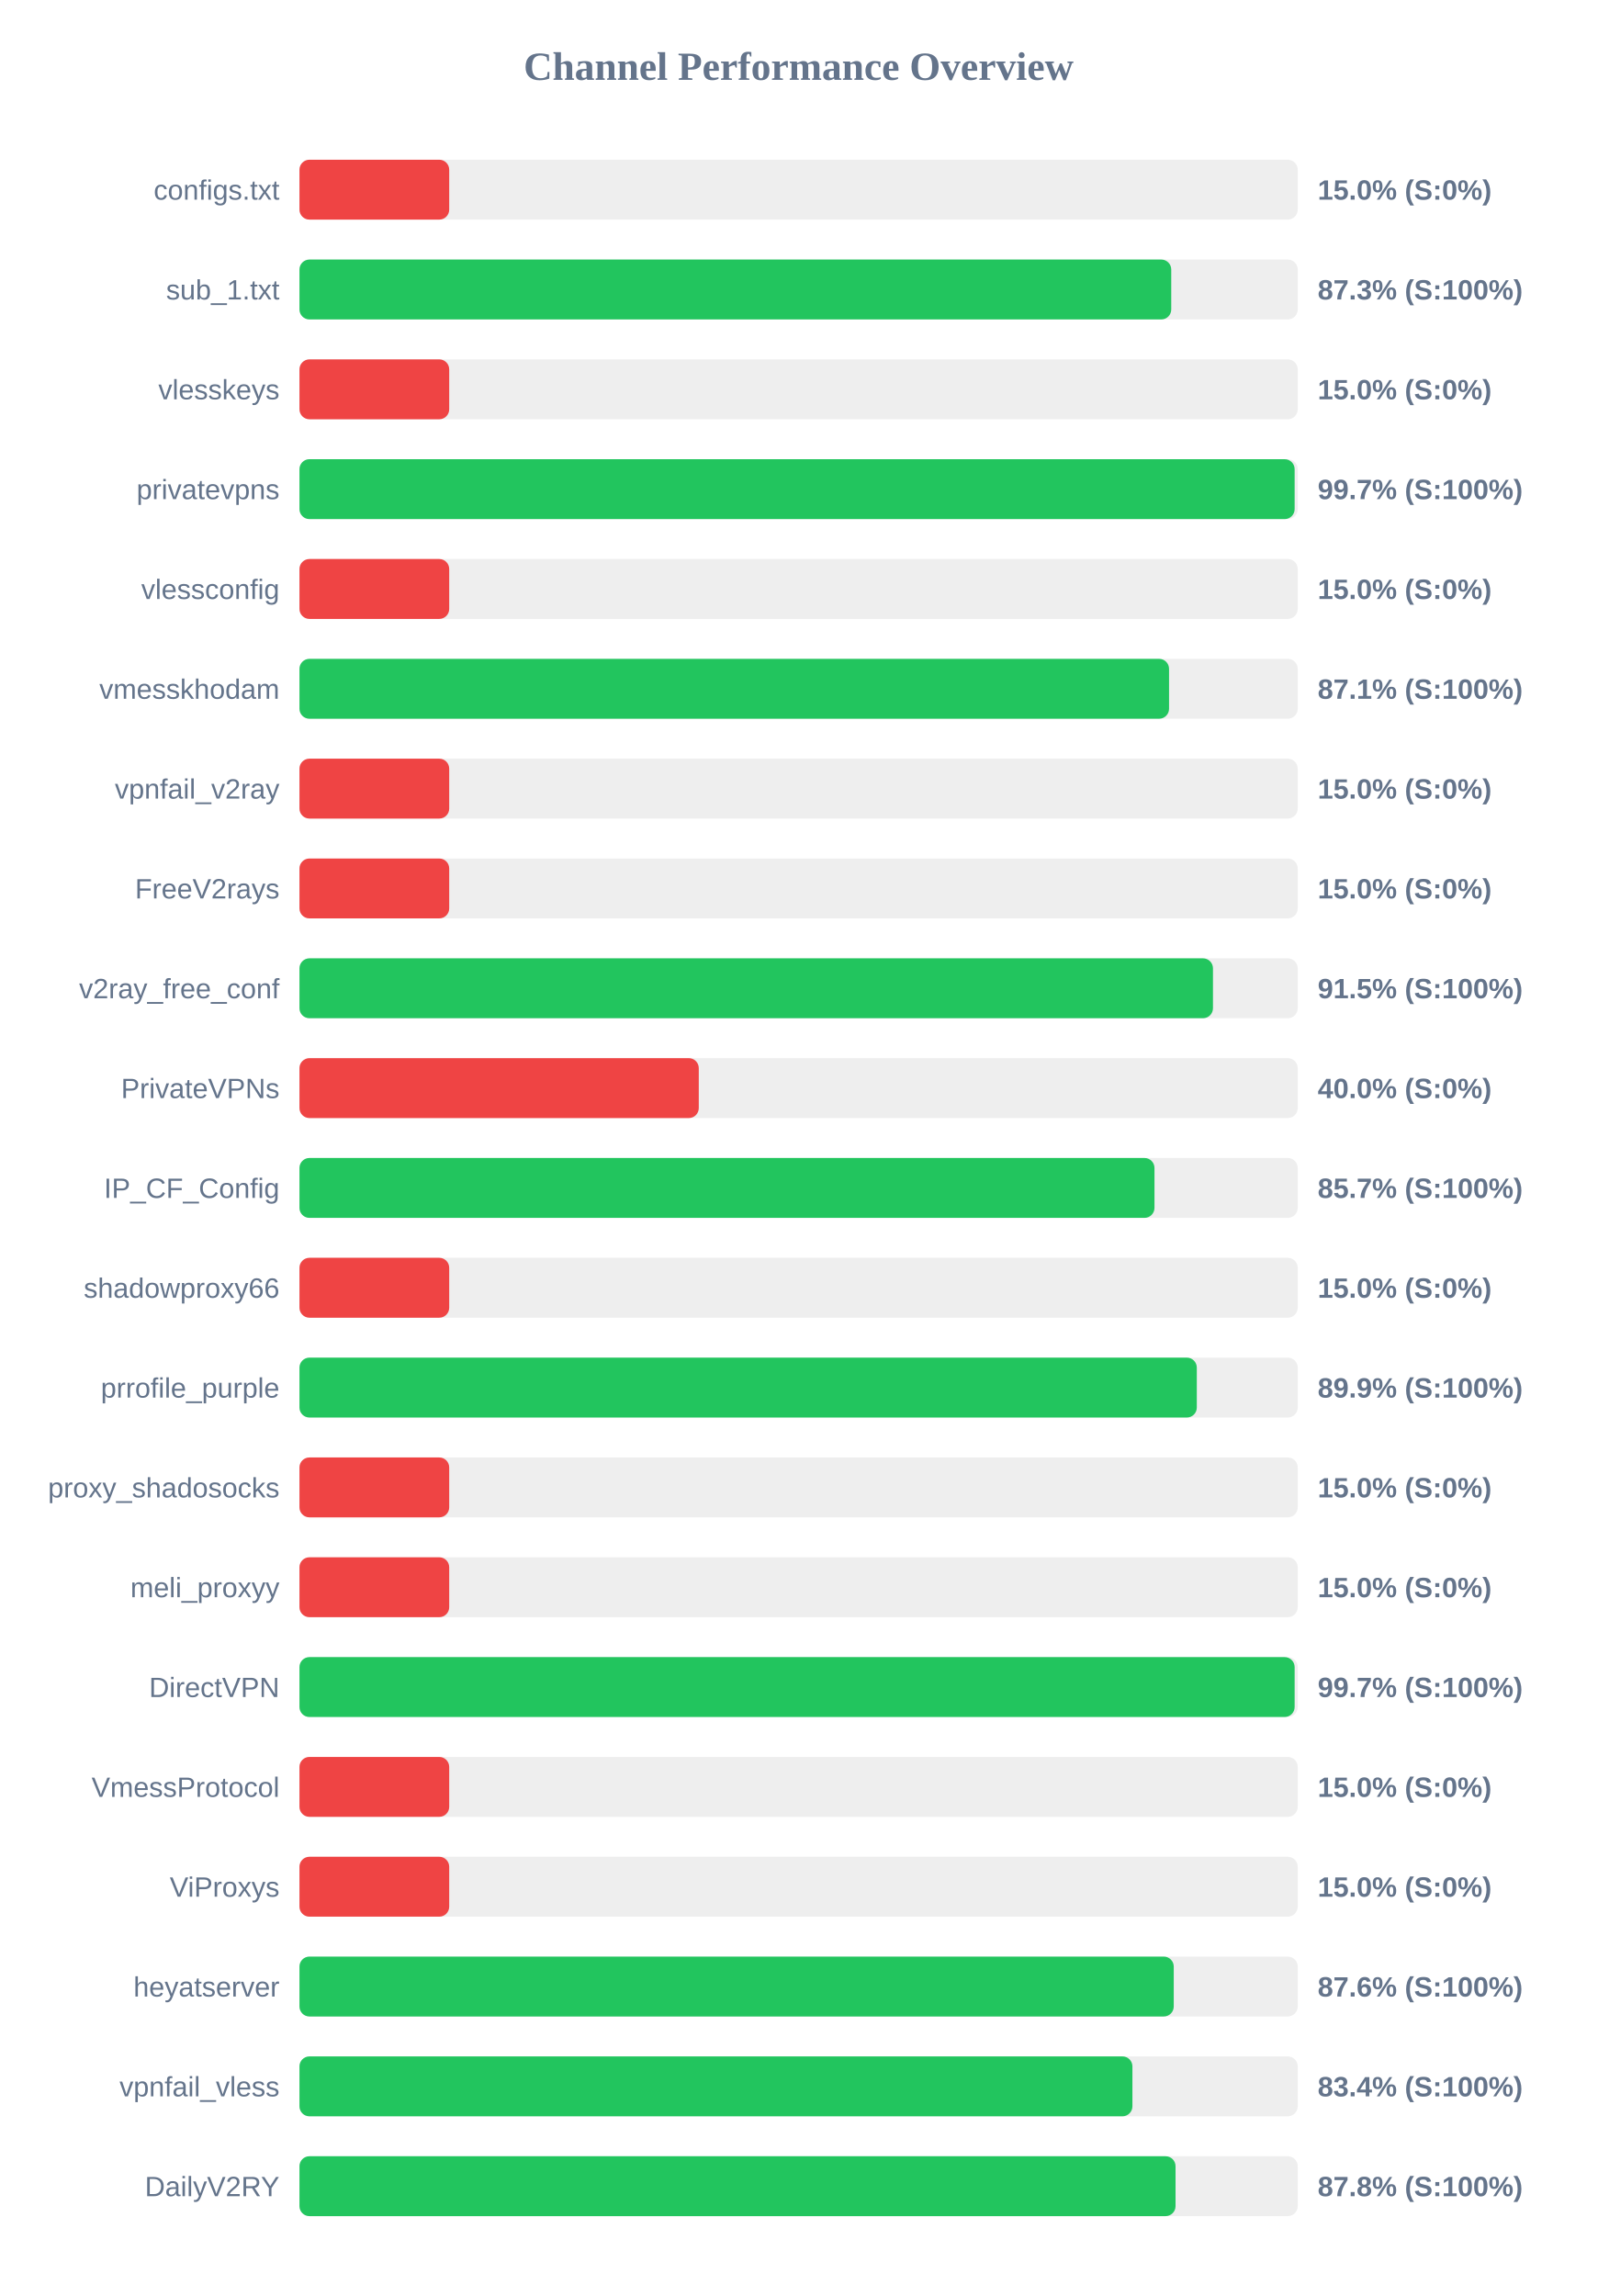
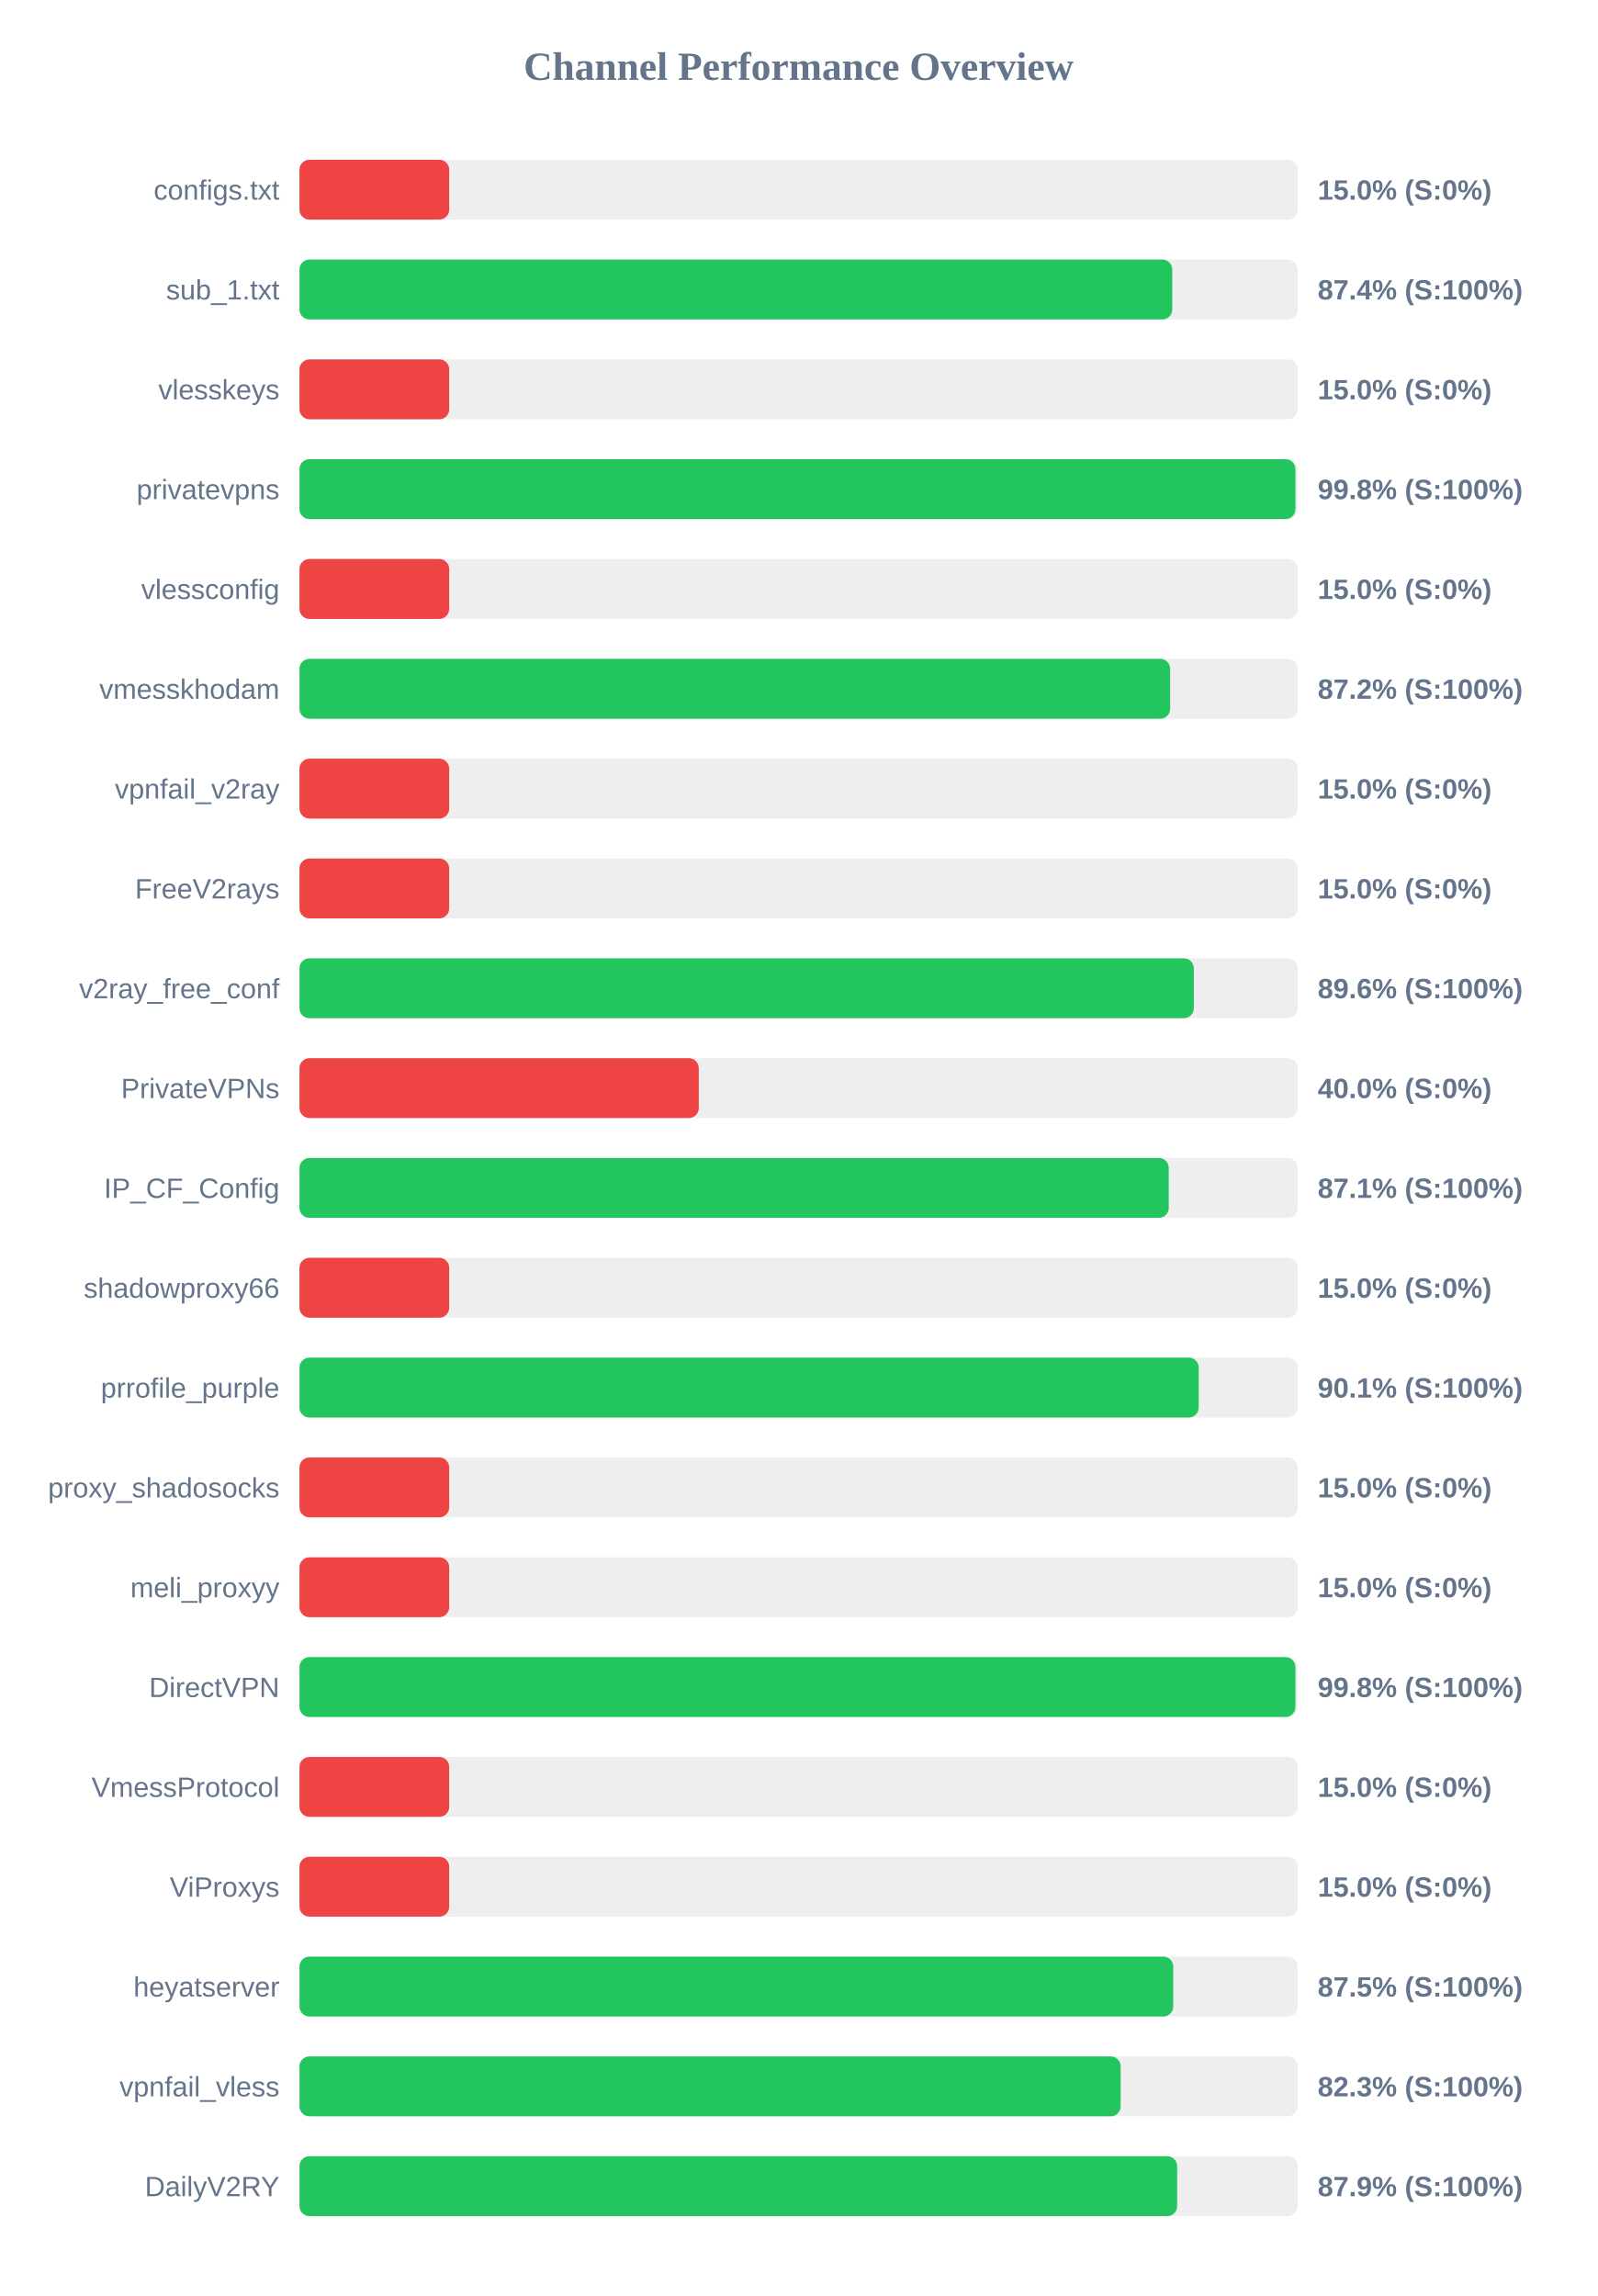
<svg xmlns="http://www.w3.org/2000/svg" width="800" height="1150" version="1.1">
  <style>
        .row { font: 14px Arial; fill: #64748b; }
        .score { font: bold 14px Arial; fill: #64748b; }
    </style>
  <text x="400" y="40" text-anchor="middle" font-size="20px" font-weight="bold" fill="#64748b">Channel Performance Overview</text>
  <rect x="150" y="80" width="500" height="30" fill="#eee" rx="5" />
  <rect x="150" y="80" width="75.0" height="30" fill="#ef4444" rx="5" />
  <text x="140" y="100" text-anchor="end" class="row">configs.txt</text>
  <text x="660" y="100" text-anchor="start" class="score">15.0% (S:0%)</text>
  <rect x="150" y="130" width="500" height="30" fill="#eee" rx="5" />
-   <rect x="150" y="130" width="436.65" height="30" fill="#22c55e" rx="5" />
+   <rect x="150" y="130" width="437.15" height="30" fill="#22c55e" rx="5" />
  <text x="140" y="150" text-anchor="end" class="row">sub_1.txt</text>
-   <text x="660" y="150" text-anchor="start" class="score">87.3% (S:100%)</text>
+   <text x="660" y="150" text-anchor="start" class="score">87.4% (S:100%)</text>
  <rect x="150" y="180" width="500" height="30" fill="#eee" rx="5" />
  <rect x="150" y="180" width="75.0" height="30" fill="#ef4444" rx="5" />
  <text x="140" y="200" text-anchor="end" class="row">vlesskeys</text>
  <text x="660" y="200" text-anchor="start" class="score">15.0% (S:0%)</text>
  <rect x="150" y="230" width="500" height="30" fill="#eee" rx="5" />
-   <rect x="150" y="230" width="498.45" height="30" fill="#22c55e" rx="5" />
+   <rect x="150" y="230" width="498.85" height="30" fill="#22c55e" rx="5" />
  <text x="140" y="250" text-anchor="end" class="row">privatevpns</text>
-   <text x="660" y="250" text-anchor="start" class="score">99.7% (S:100%)</text>
+   <text x="660" y="250" text-anchor="start" class="score">99.8% (S:100%)</text>
  <rect x="150" y="280" width="500" height="30" fill="#eee" rx="5" />
  <rect x="150" y="280" width="75.0" height="30" fill="#ef4444" rx="5" />
  <text x="140" y="300" text-anchor="end" class="row">vlessconfig</text>
  <text x="660" y="300" text-anchor="start" class="score">15.0% (S:0%)</text>
  <rect x="150" y="330" width="500" height="30" fill="#eee" rx="5" />
-   <rect x="150" y="330" width="435.55" height="30" fill="#22c55e" rx="5" />
+   <rect x="150" y="330" width="436.1" height="30" fill="#22c55e" rx="5" />
  <text x="140" y="350" text-anchor="end" class="row">vmesskhodam</text>
-   <text x="660" y="350" text-anchor="start" class="score">87.1% (S:100%)</text>
+   <text x="660" y="350" text-anchor="start" class="score">87.2% (S:100%)</text>
  <rect x="150" y="380" width="500" height="30" fill="#eee" rx="5" />
  <rect x="150" y="380" width="75.0" height="30" fill="#ef4444" rx="5" />
  <text x="140" y="400" text-anchor="end" class="row">vpnfail_v2ray</text>
  <text x="660" y="400" text-anchor="start" class="score">15.0% (S:0%)</text>
  <rect x="150" y="430" width="500" height="30" fill="#eee" rx="5" />
  <rect x="150" y="430" width="75.0" height="30" fill="#ef4444" rx="5" />
  <text x="140" y="450" text-anchor="end" class="row">FreeV2rays</text>
  <text x="660" y="450" text-anchor="start" class="score">15.0% (S:0%)</text>
  <rect x="150" y="480" width="500" height="30" fill="#eee" rx="5" />
-   <rect x="150" y="480" width="457.55" height="30" fill="#22c55e" rx="5" />
+   <rect x="150" y="480" width="447.95" height="30" fill="#22c55e" rx="5" />
  <text x="140" y="500" text-anchor="end" class="row">v2ray_free_conf</text>
-   <text x="660" y="500" text-anchor="start" class="score">91.5% (S:100%)</text>
+   <text x="660" y="500" text-anchor="start" class="score">89.6% (S:100%)</text>
  <rect x="150" y="530" width="500" height="30" fill="#eee" rx="5" />
  <rect x="150" y="530" width="200.0" height="30" fill="#ef4444" rx="5" />
  <text x="140" y="550" text-anchor="end" class="row">PrivateVPNs</text>
  <text x="660" y="550" text-anchor="start" class="score">40.0% (S:0%)</text>
  <rect x="150" y="580" width="500" height="30" fill="#eee" rx="5" />
-   <rect x="150" y="580" width="428.25" height="30" fill="#22c55e" rx="5" />
+   <rect x="150" y="580" width="435.4" height="30" fill="#22c55e" rx="5" />
  <text x="140" y="600" text-anchor="end" class="row">IP_CF_Config</text>
-   <text x="660" y="600" text-anchor="start" class="score">85.7% (S:100%)</text>
+   <text x="660" y="600" text-anchor="start" class="score">87.1% (S:100%)</text>
  <rect x="150" y="630" width="500" height="30" fill="#eee" rx="5" />
  <rect x="150" y="630" width="75.0" height="30" fill="#ef4444" rx="5" />
  <text x="140" y="650" text-anchor="end" class="row">shadowproxy66</text>
  <text x="660" y="650" text-anchor="start" class="score">15.0% (S:0%)</text>
  <rect x="150" y="680" width="500" height="30" fill="#eee" rx="5" />
-   <rect x="150" y="680" width="449.45" height="30" fill="#22c55e" rx="5" />
+   <rect x="150" y="680" width="450.4" height="30" fill="#22c55e" rx="5" />
  <text x="140" y="700" text-anchor="end" class="row">prrofile_purple</text>
-   <text x="660" y="700" text-anchor="start" class="score">89.9% (S:100%)</text>
+   <text x="660" y="700" text-anchor="start" class="score">90.1% (S:100%)</text>
  <rect x="150" y="730" width="500" height="30" fill="#eee" rx="5" />
  <rect x="150" y="730" width="75.0" height="30" fill="#ef4444" rx="5" />
  <text x="140" y="750" text-anchor="end" class="row">proxy_shadosocks</text>
  <text x="660" y="750" text-anchor="start" class="score">15.0% (S:0%)</text>
  <rect x="150" y="780" width="500" height="30" fill="#eee" rx="5" />
  <rect x="150" y="780" width="75.0" height="30" fill="#ef4444" rx="5" />
  <text x="140" y="800" text-anchor="end" class="row">meli_proxyy</text>
  <text x="660" y="800" text-anchor="start" class="score">15.0% (S:0%)</text>
  <rect x="150" y="830" width="500" height="30" fill="#eee" rx="5" />
-   <rect x="150" y="830" width="498.45" height="30" fill="#22c55e" rx="5" />
+   <rect x="150" y="830" width="498.85" height="30" fill="#22c55e" rx="5" />
  <text x="140" y="850" text-anchor="end" class="row">DirectVPN</text>
-   <text x="660" y="850" text-anchor="start" class="score">99.7% (S:100%)</text>
+   <text x="660" y="850" text-anchor="start" class="score">99.8% (S:100%)</text>
  <rect x="150" y="880" width="500" height="30" fill="#eee" rx="5" />
  <rect x="150" y="880" width="75.0" height="30" fill="#ef4444" rx="5" />
  <text x="140" y="900" text-anchor="end" class="row">VmessProtocol</text>
  <text x="660" y="900" text-anchor="start" class="score">15.0% (S:0%)</text>
  <rect x="150" y="930" width="500" height="30" fill="#eee" rx="5" />
  <rect x="150" y="930" width="75.0" height="30" fill="#ef4444" rx="5" />
  <text x="140" y="950" text-anchor="end" class="row">ViProxys</text>
  <text x="660" y="950" text-anchor="start" class="score">15.0% (S:0%)</text>
  <rect x="150" y="980" width="500" height="30" fill="#eee" rx="5" />
-   <rect x="150" y="980" width="437.9" height="30" fill="#22c55e" rx="5" />
+   <rect x="150" y="980" width="437.65" height="30" fill="#22c55e" rx="5" />
  <text x="140" y="1000" text-anchor="end" class="row">heyatserver</text>
-   <text x="660" y="1000" text-anchor="start" class="score">87.6% (S:100%)</text>
+   <text x="660" y="1000" text-anchor="start" class="score">87.5% (S:100%)</text>
  <rect x="150" y="1030" width="500" height="30" fill="#eee" rx="5" />
-   <rect x="150" y="1030" width="417.2" height="30" fill="#22c55e" rx="5" />
+   <rect x="150" y="1030" width="411.3" height="30" fill="#22c55e" rx="5" />
  <text x="140" y="1050" text-anchor="end" class="row">vpnfail_vless</text>
-   <text x="660" y="1050" text-anchor="start" class="score">83.4% (S:100%)</text>
+   <text x="660" y="1050" text-anchor="start" class="score">82.3% (S:100%)</text>
  <rect x="150" y="1080" width="500" height="30" fill="#eee" rx="5" />
-   <rect x="150" y="1080" width="438.8" height="30" fill="#22c55e" rx="5" />
+   <rect x="150" y="1080" width="439.6" height="30" fill="#22c55e" rx="5" />
  <text x="140" y="1100" text-anchor="end" class="row">DailyV2RY</text>
-   <text x="660" y="1100" text-anchor="start" class="score">87.8% (S:100%)</text>
+   <text x="660" y="1100" text-anchor="start" class="score">87.9% (S:100%)</text>
</svg>
